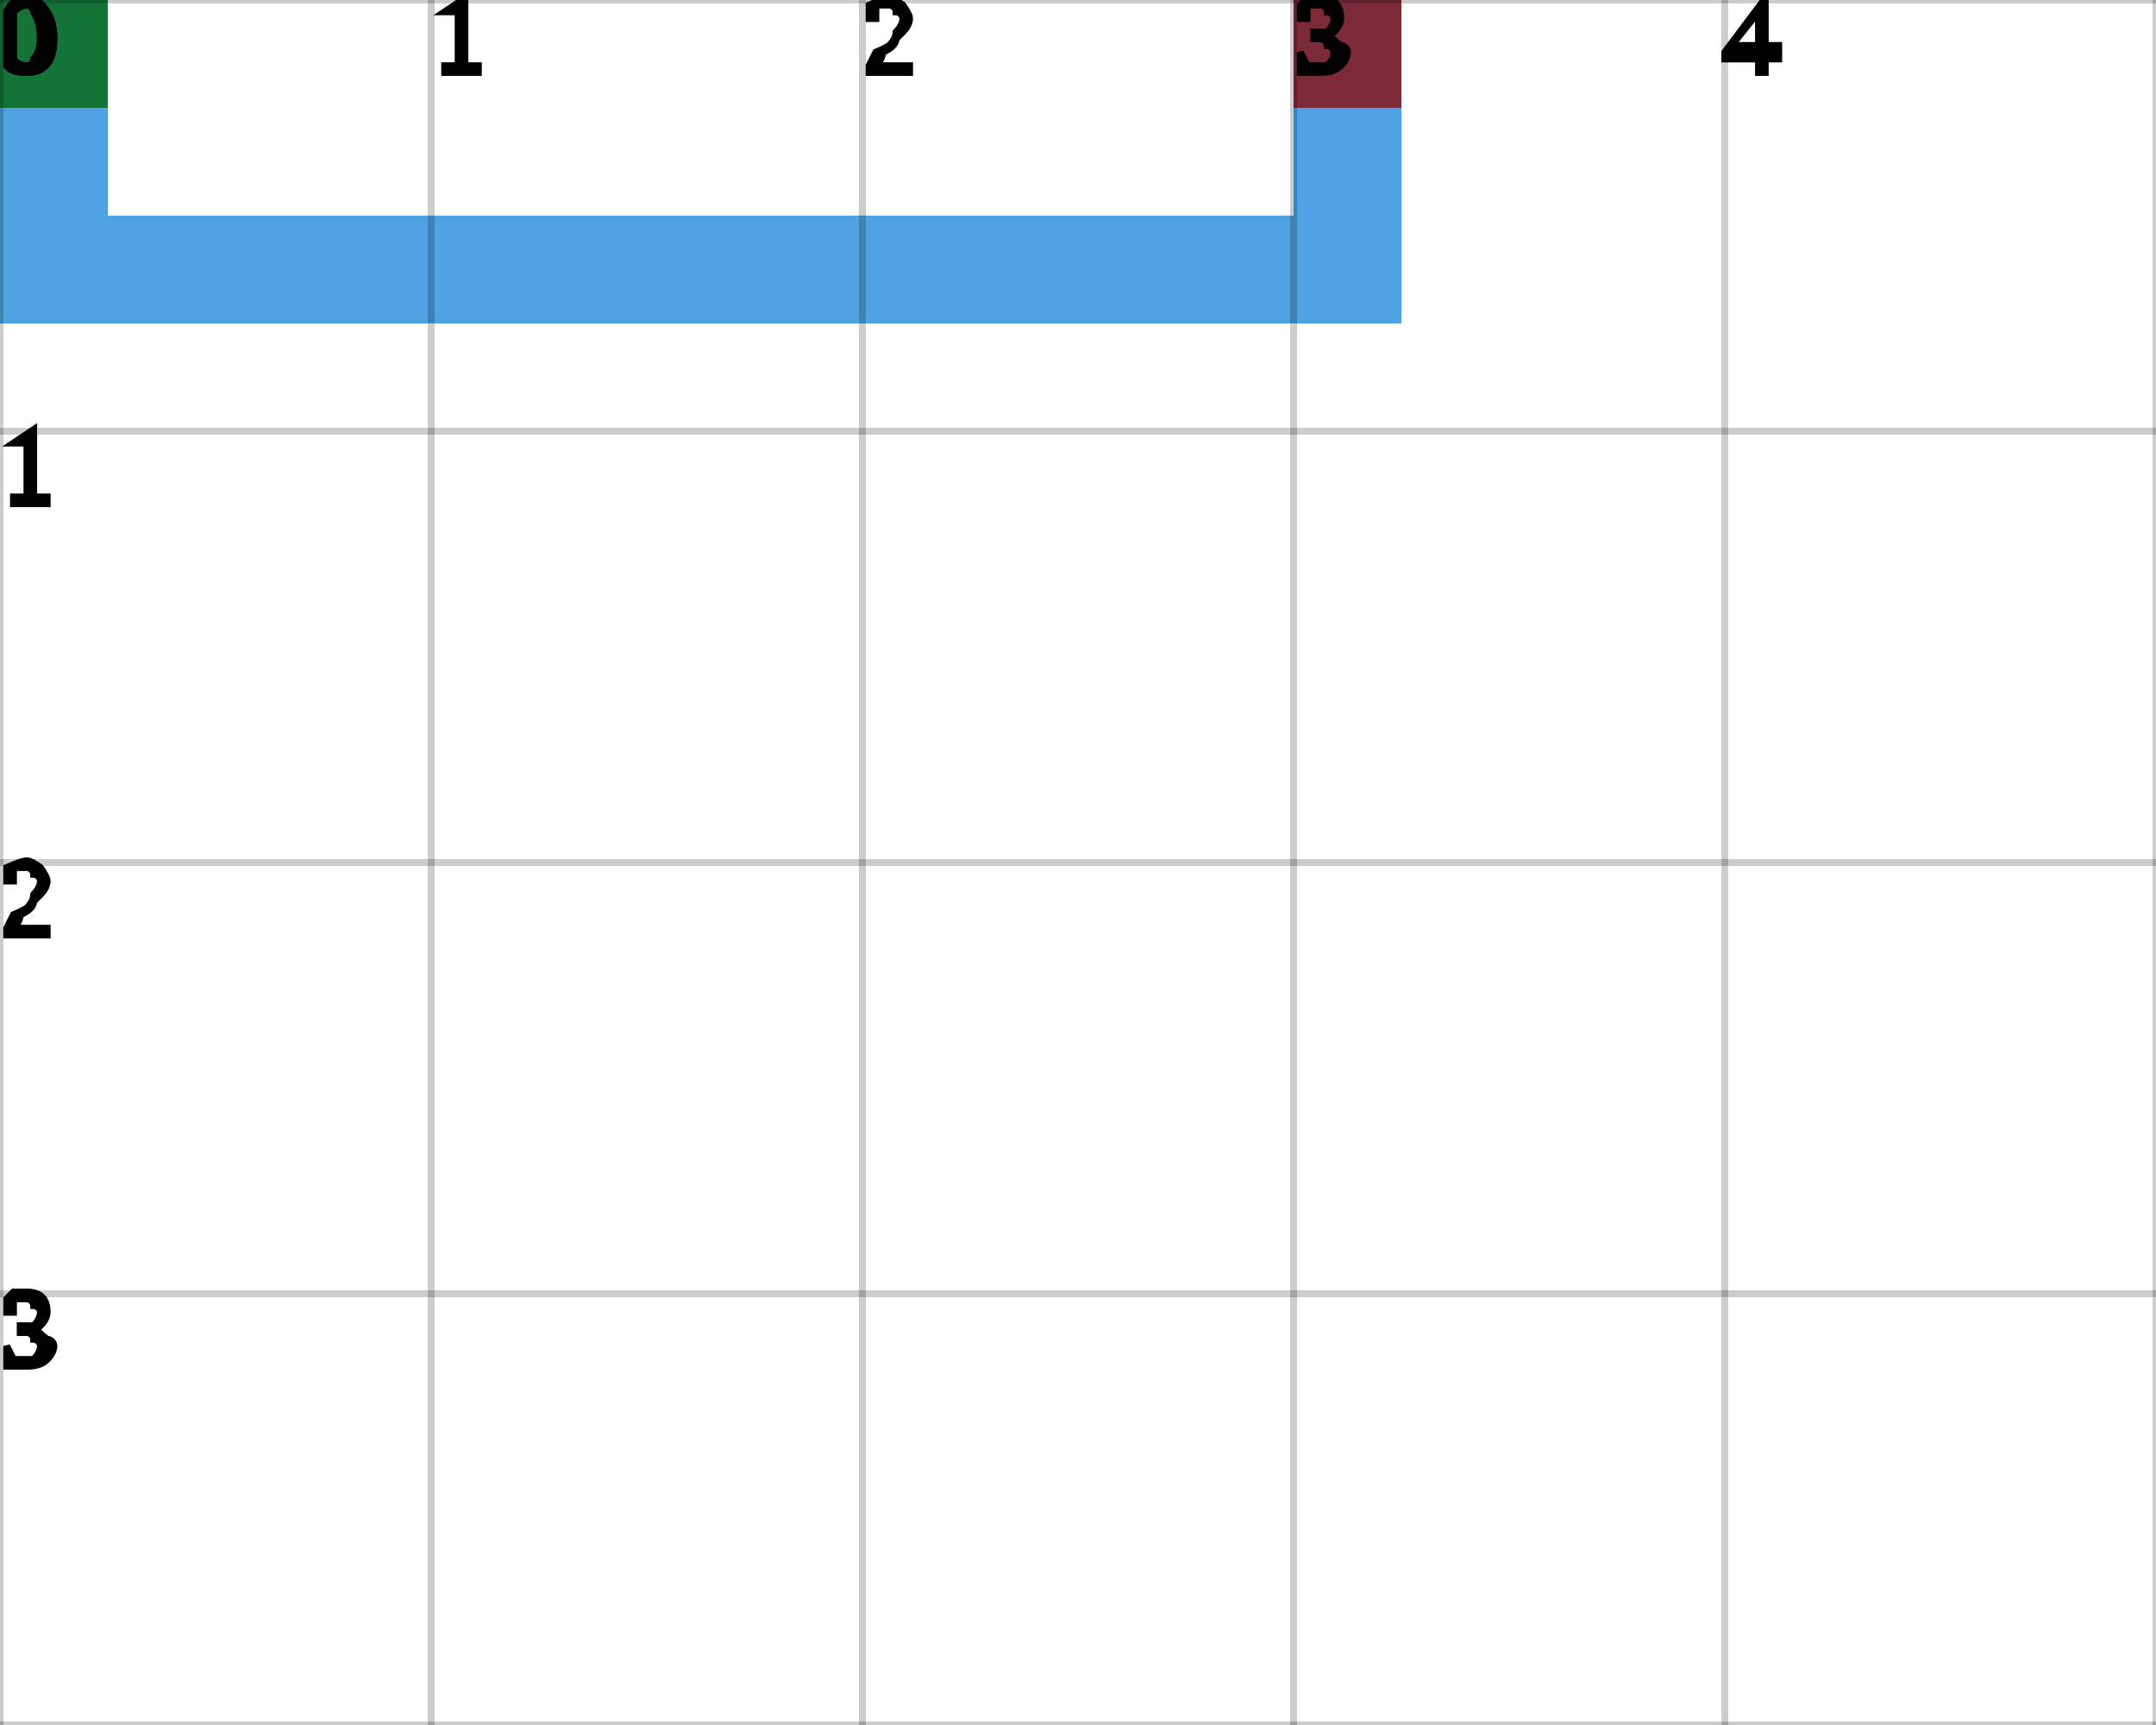
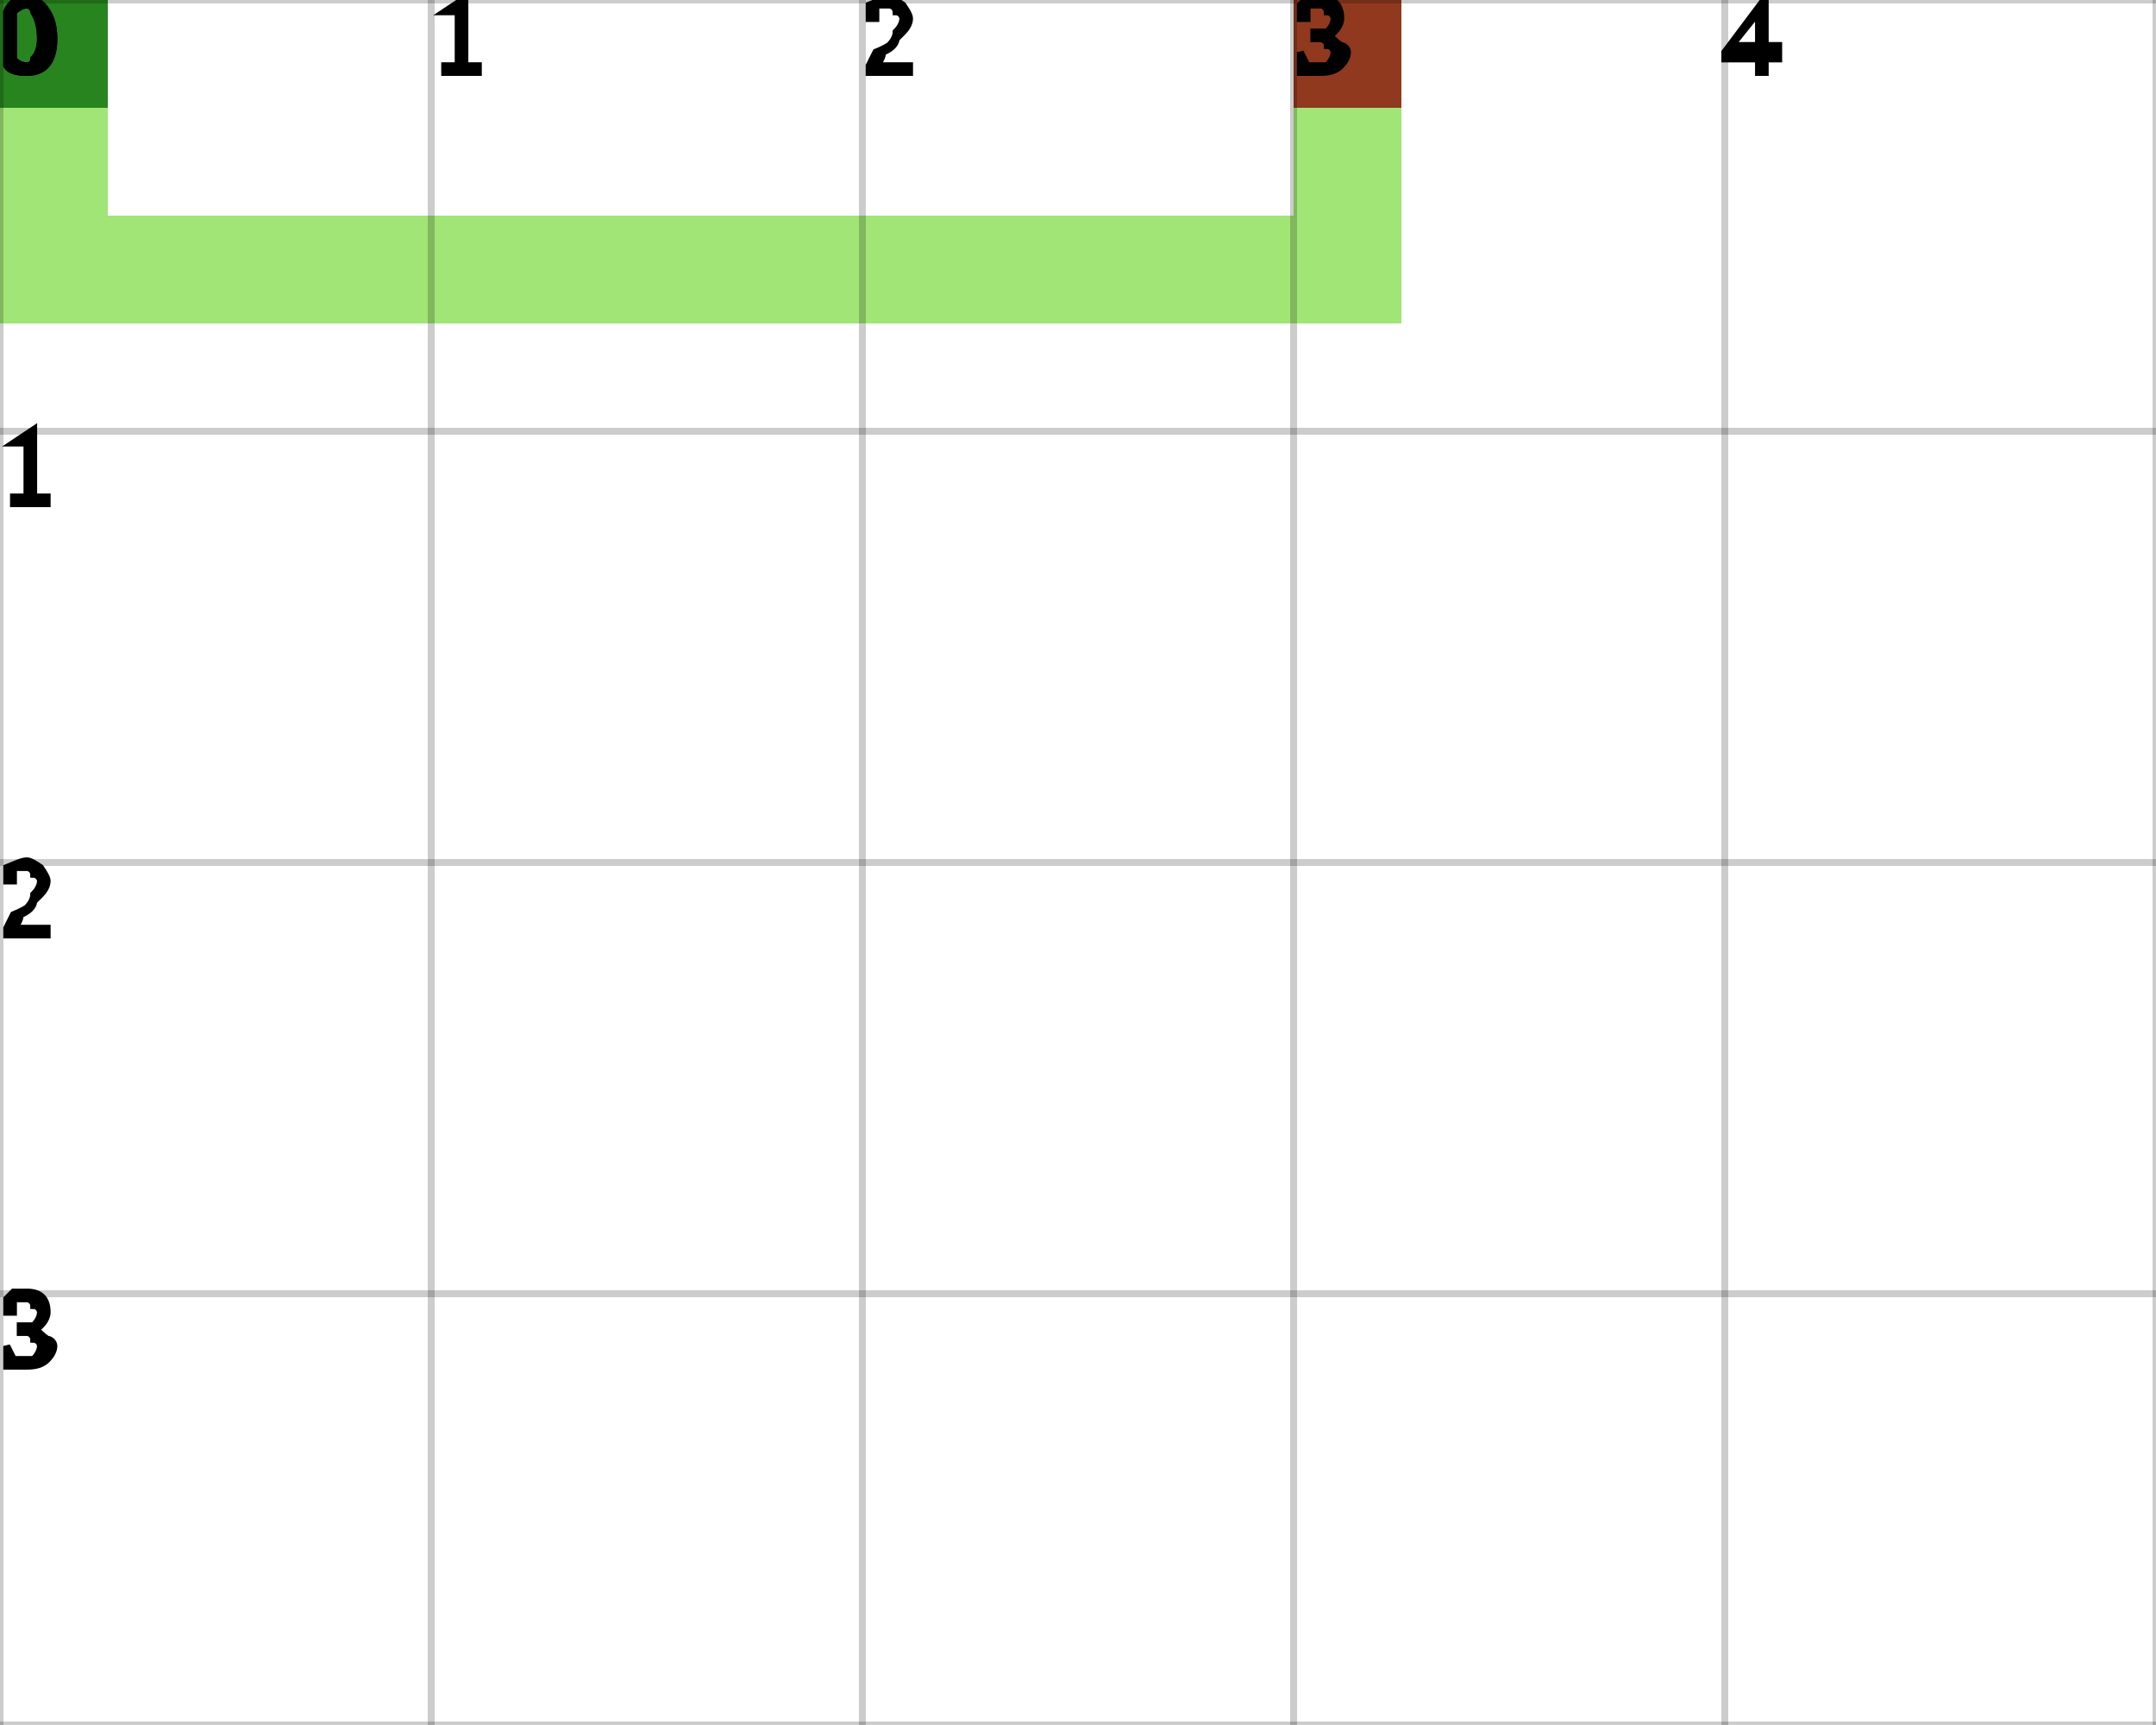
<svg xmlns="http://www.w3.org/2000/svg" height="100%" viewBox="0 0 5 4" width="100%" background-color="none">
-   <path d="M 0.25 0 L 0 0 L 0 0.75 L 0.25 0.75 Z" fill="#1483D7" opacity="0.75" stroke="transparent" stroke-width="0.5" />
-   <path d="M 0.25 0.75 L 3.25 0.75 L 3.25 0.5 L 0.25 0.5 Z" fill="#1483D7" opacity="0.75" stroke="transparent" stroke-width="0.5" />
-   <path d="M 3.25 0.5 L 3 0.5 L 3 0 L 3.25 0 Z" fill="#1483D7" opacity="0.75" stroke="transparent" stroke-width="0.5" />
+   <path d="M 0.25 0 L 0 0 L 0 0.75 L 0.25 0.75 Z" fill="#81DC48" opacity="0.75" stroke="transparent" stroke-width="0.5" />
+   <path d="M 0.25 0.75 L 3.25 0.75 L 3.25 0.5 L 0.25 0.5 Z" fill="#81DC48" opacity="0.75" stroke="transparent" stroke-width="0.5" />
+   <path d="M 3.25 0.5 L 3 0.5 L 3 0 L 3.25 0 Z" fill="#81DC48" opacity="0.75" stroke="transparent" stroke-width="0.5" />
  <rect fill="darkGreen" height="0.25" opacity="0.75" stroke="transparent" stroke-width="0.5" width="0.25" x="0" y="0" />
  <rect fill="darkRed" height="0.25" opacity="0.75" stroke="transparent" stroke-width="0.5" width="0.25" x="3" y="0" />
  <line dominant-baseline="hanging" fill="transparent" font-size="0.25" opacity="0.2" stroke="black" stroke-width="0.016" text-anchor="start" x1="0" x2="0" y1="0" y2="4" />
  <text dominant-baseline="hanging" fill="black" font-size="0.25" opacity="1" stroke="black" stroke-width="0.016" text-anchor="start" x="0" y="0">0</text>
  <line dominant-baseline="hanging" fill="transparent" font-size="0.25" opacity="0.2" stroke="black" stroke-width="0.016" text-anchor="start" x1="1" x2="1" y1="0" y2="4" />
  <text dominant-baseline="hanging" fill="black" font-size="0.25" opacity="1" stroke="black" stroke-width="0.016" text-anchor="start" x="1" y="0">1</text>
  <line dominant-baseline="hanging" fill="transparent" font-size="0.25" opacity="0.2" stroke="black" stroke-width="0.016" text-anchor="start" x1="2" x2="2" y1="0" y2="4" />
  <text dominant-baseline="hanging" fill="black" font-size="0.25" opacity="1" stroke="black" stroke-width="0.016" text-anchor="start" x="2" y="0">2</text>
  <line dominant-baseline="hanging" fill="transparent" font-size="0.25" opacity="0.2" stroke="black" stroke-width="0.016" text-anchor="start" x1="3" x2="3" y1="0" y2="4" />
  <text dominant-baseline="hanging" fill="black" font-size="0.25" opacity="1" stroke="black" stroke-width="0.016" text-anchor="start" x="3" y="0">3</text>
  <line dominant-baseline="hanging" fill="transparent" font-size="0.25" opacity="0.2" stroke="black" stroke-width="0.016" text-anchor="start" x1="4" x2="4" y1="0" y2="4" />
  <text dominant-baseline="hanging" fill="black" font-size="0.25" opacity="1" stroke="black" stroke-width="0.016" text-anchor="start" x="4" y="0">4</text>
  <line dominant-baseline="hanging" fill="transparent" font-size="0.25" opacity="0.2" stroke="black" stroke-width="0.016" text-anchor="start" x1="5" x2="5" y1="0" y2="4" />
  <line dominant-baseline="hanging" fill="transparent" font-size="0.25" opacity="0.2" stroke="black" stroke-width="0.016" text-anchor="start" x1="0" x2="5" y1="0" y2="0" />
  <text dominant-baseline="hanging" fill="black" font-size="0.25" opacity="1" stroke="black" stroke-width="0.016" text-anchor="start" x="0" y="0">0</text>
  <line dominant-baseline="hanging" fill="transparent" font-size="0.25" opacity="0.2" stroke="black" stroke-width="0.016" text-anchor="start" x1="0" x2="5" y1="1" y2="1" />
  <text dominant-baseline="hanging" fill="black" font-size="0.25" opacity="1" stroke="black" stroke-width="0.016" text-anchor="start" x="0" y="1">1</text>
  <line dominant-baseline="hanging" fill="transparent" font-size="0.25" opacity="0.2" stroke="black" stroke-width="0.016" text-anchor="start" x1="0" x2="5" y1="2" y2="2" />
  <text dominant-baseline="hanging" fill="black" font-size="0.25" opacity="1" stroke="black" stroke-width="0.016" text-anchor="start" x="0" y="2">2</text>
  <line dominant-baseline="hanging" fill="transparent" font-size="0.25" opacity="0.2" stroke="black" stroke-width="0.016" text-anchor="start" x1="0" x2="5" y1="3" y2="3" />
  <text dominant-baseline="hanging" fill="black" font-size="0.25" opacity="1" stroke="black" stroke-width="0.016" text-anchor="start" x="0" y="3">3</text>
  <line dominant-baseline="hanging" fill="transparent" font-size="0.25" opacity="0.2" stroke="black" stroke-width="0.016" text-anchor="start" x1="0" x2="5" y1="4" y2="4" />
</svg>
